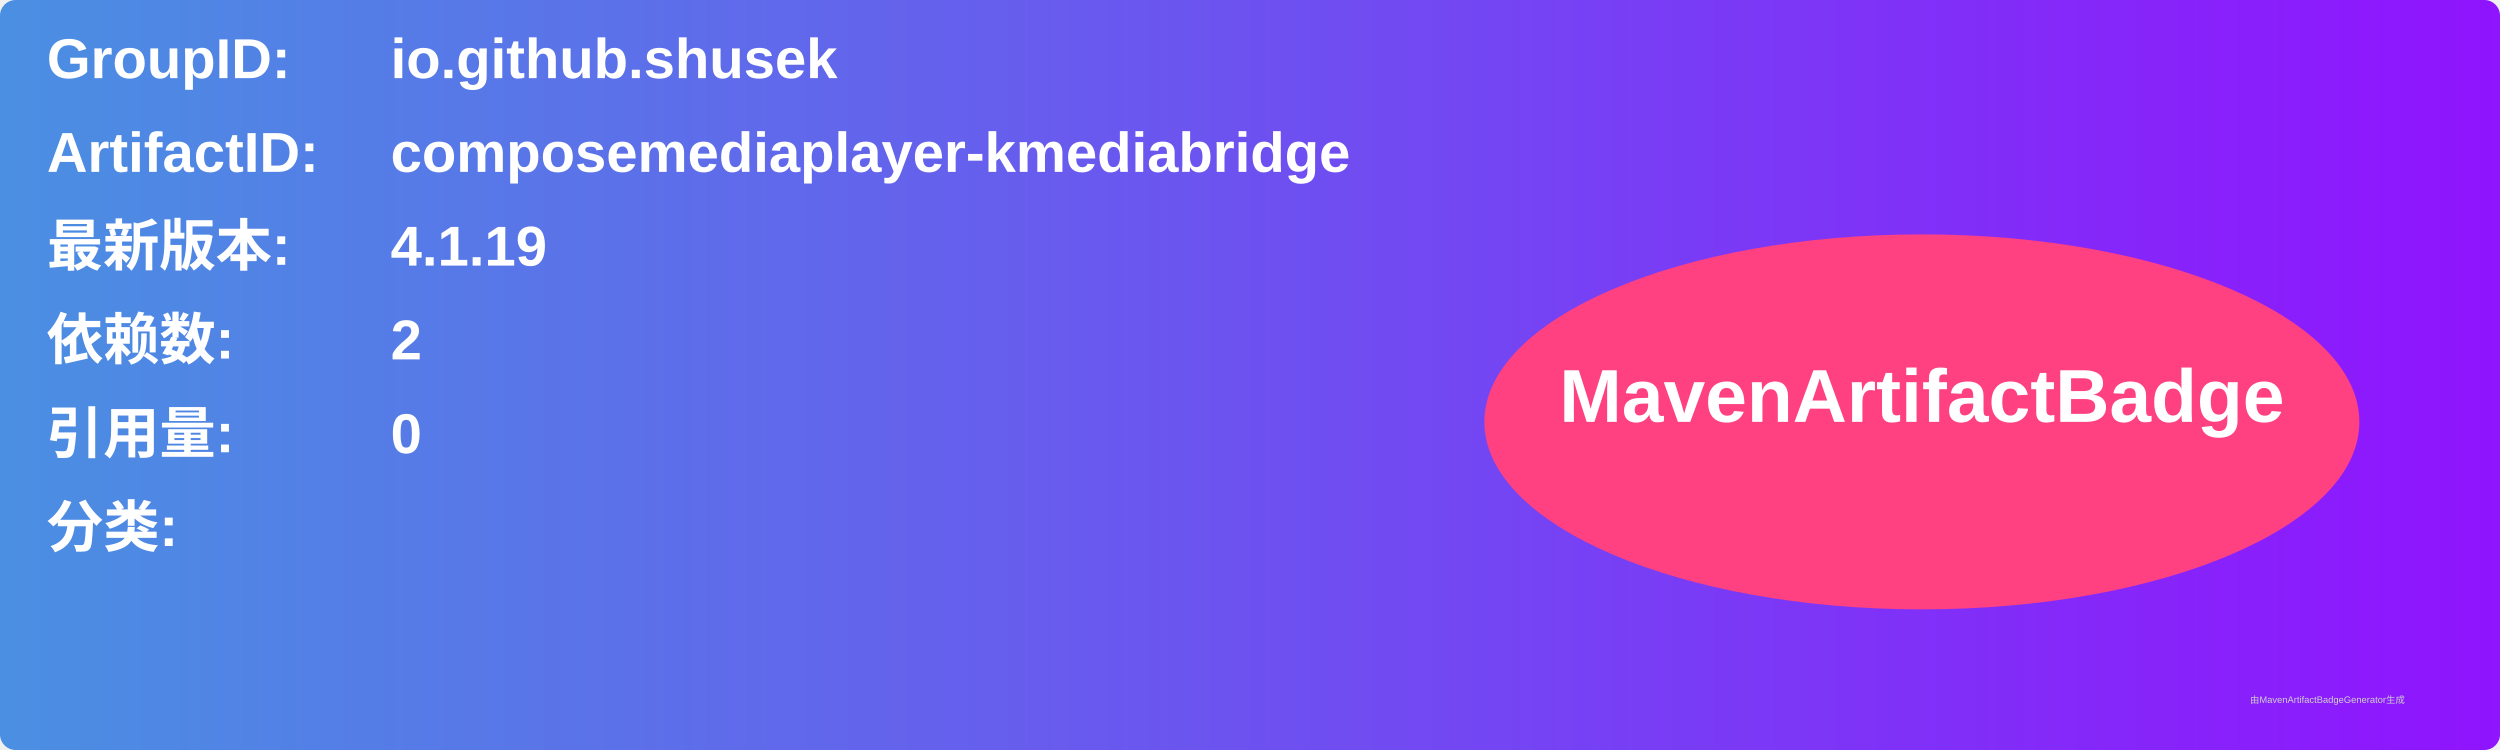
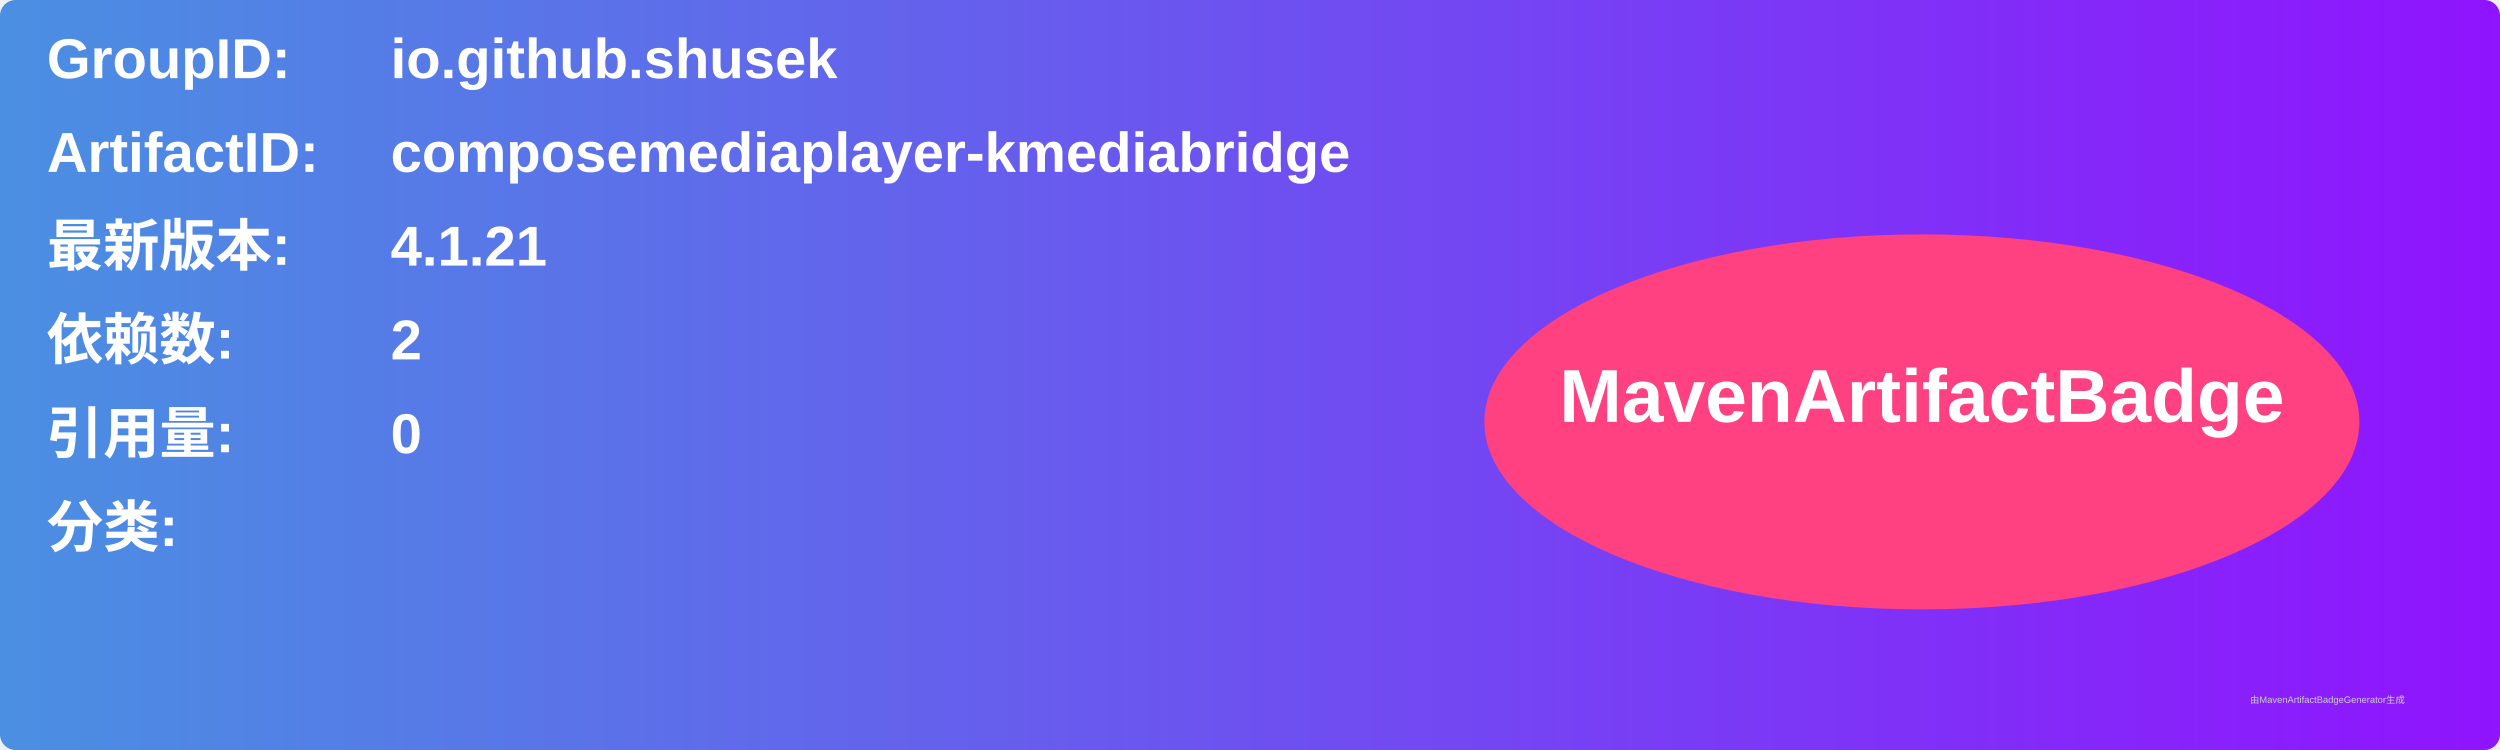
<svg xmlns="http://www.w3.org/2000/svg" width="800" height="240" viewBox="0 0 800 240">
  <linearGradient id="grad" x1="0%" y1="0%" x2="100%" y2="0%">
    <stop offset="0%" stop-color="#4a90e2" />
    <stop offset="100%" stop-color="#9013fe" />
  </linearGradient>
  <rect width="100%" height="100%" rx="5" ry="5" fill="url(#grad)" />
  <g transform="translate(15, 15)">
    <text x="0" y="10" font-family="Arial" font-size="18" fill="white" font-weight="bold" width="260">GroupID:</text>
    <text x="110" y="10" font-family="Arial" font-size="18" fill="white" font-weight="bold" width="460">io.github.shusek</text>
    <text x="0" y="40" font-family="Arial" font-size="18" fill="white" font-weight="bold" width="260">ArtifactID:</text>
    <text x="110" y="40" font-family="Arial" font-size="18" fill="white" font-weight="bold" width="460">composemediaplayer-kmediabridge</text>
    <text x="0" y="70" font-family="Arial" font-size="18" fill="white" font-weight="bold">最新版本:</text>
    <text x="110" y="70" font-family="Arial" font-size="18" fill="white" font-weight="bold">
-       <tspan font-weight="bold">4.1.19</tspan>
+       <tspan font-weight="bold">4.1.21</tspan>
    </text>
    <text x="0" y="100" font-family="Arial" font-size="18" fill="white" font-weight="bold">依赖数: </text>
    <text x="110" y="100" font-family="Arial" font-size="18" fill="white">
      <tspan font-weight="bold">2</tspan>
    </text>
    <text x="0" y="130" font-family="Arial" font-size="18" fill="white" font-weight="bold">引用量: </text>
    <text x="110" y="130" font-family="Arial" font-size="18" fill="white">
      <tspan font-weight="bold">0</tspan>
    </text>
    <text x="0" y="160" font-family="Arial" font-size="18" fill="white" font-weight="bold">分类:</text>
    <text x="10" y="190" font-family="Arial" font-size="10" fill="white">
      <tspan font-weight="bold" />
    </text>
    <ellipse cx="600" cy="120" rx="140" ry="60" fill="#ff4081" />
    <text x="600" y="120" text-anchor="middle" font-family="Arial" font-size="24" fill="white" font-weight="bold">MavenArtifactBadge</text>
  </g>
  <text x="720" y="225" font-family="Arial" font-size="3" fill="#d0d0d0">由MavenArtifactBadgeGenerator生成</text>
</svg>
